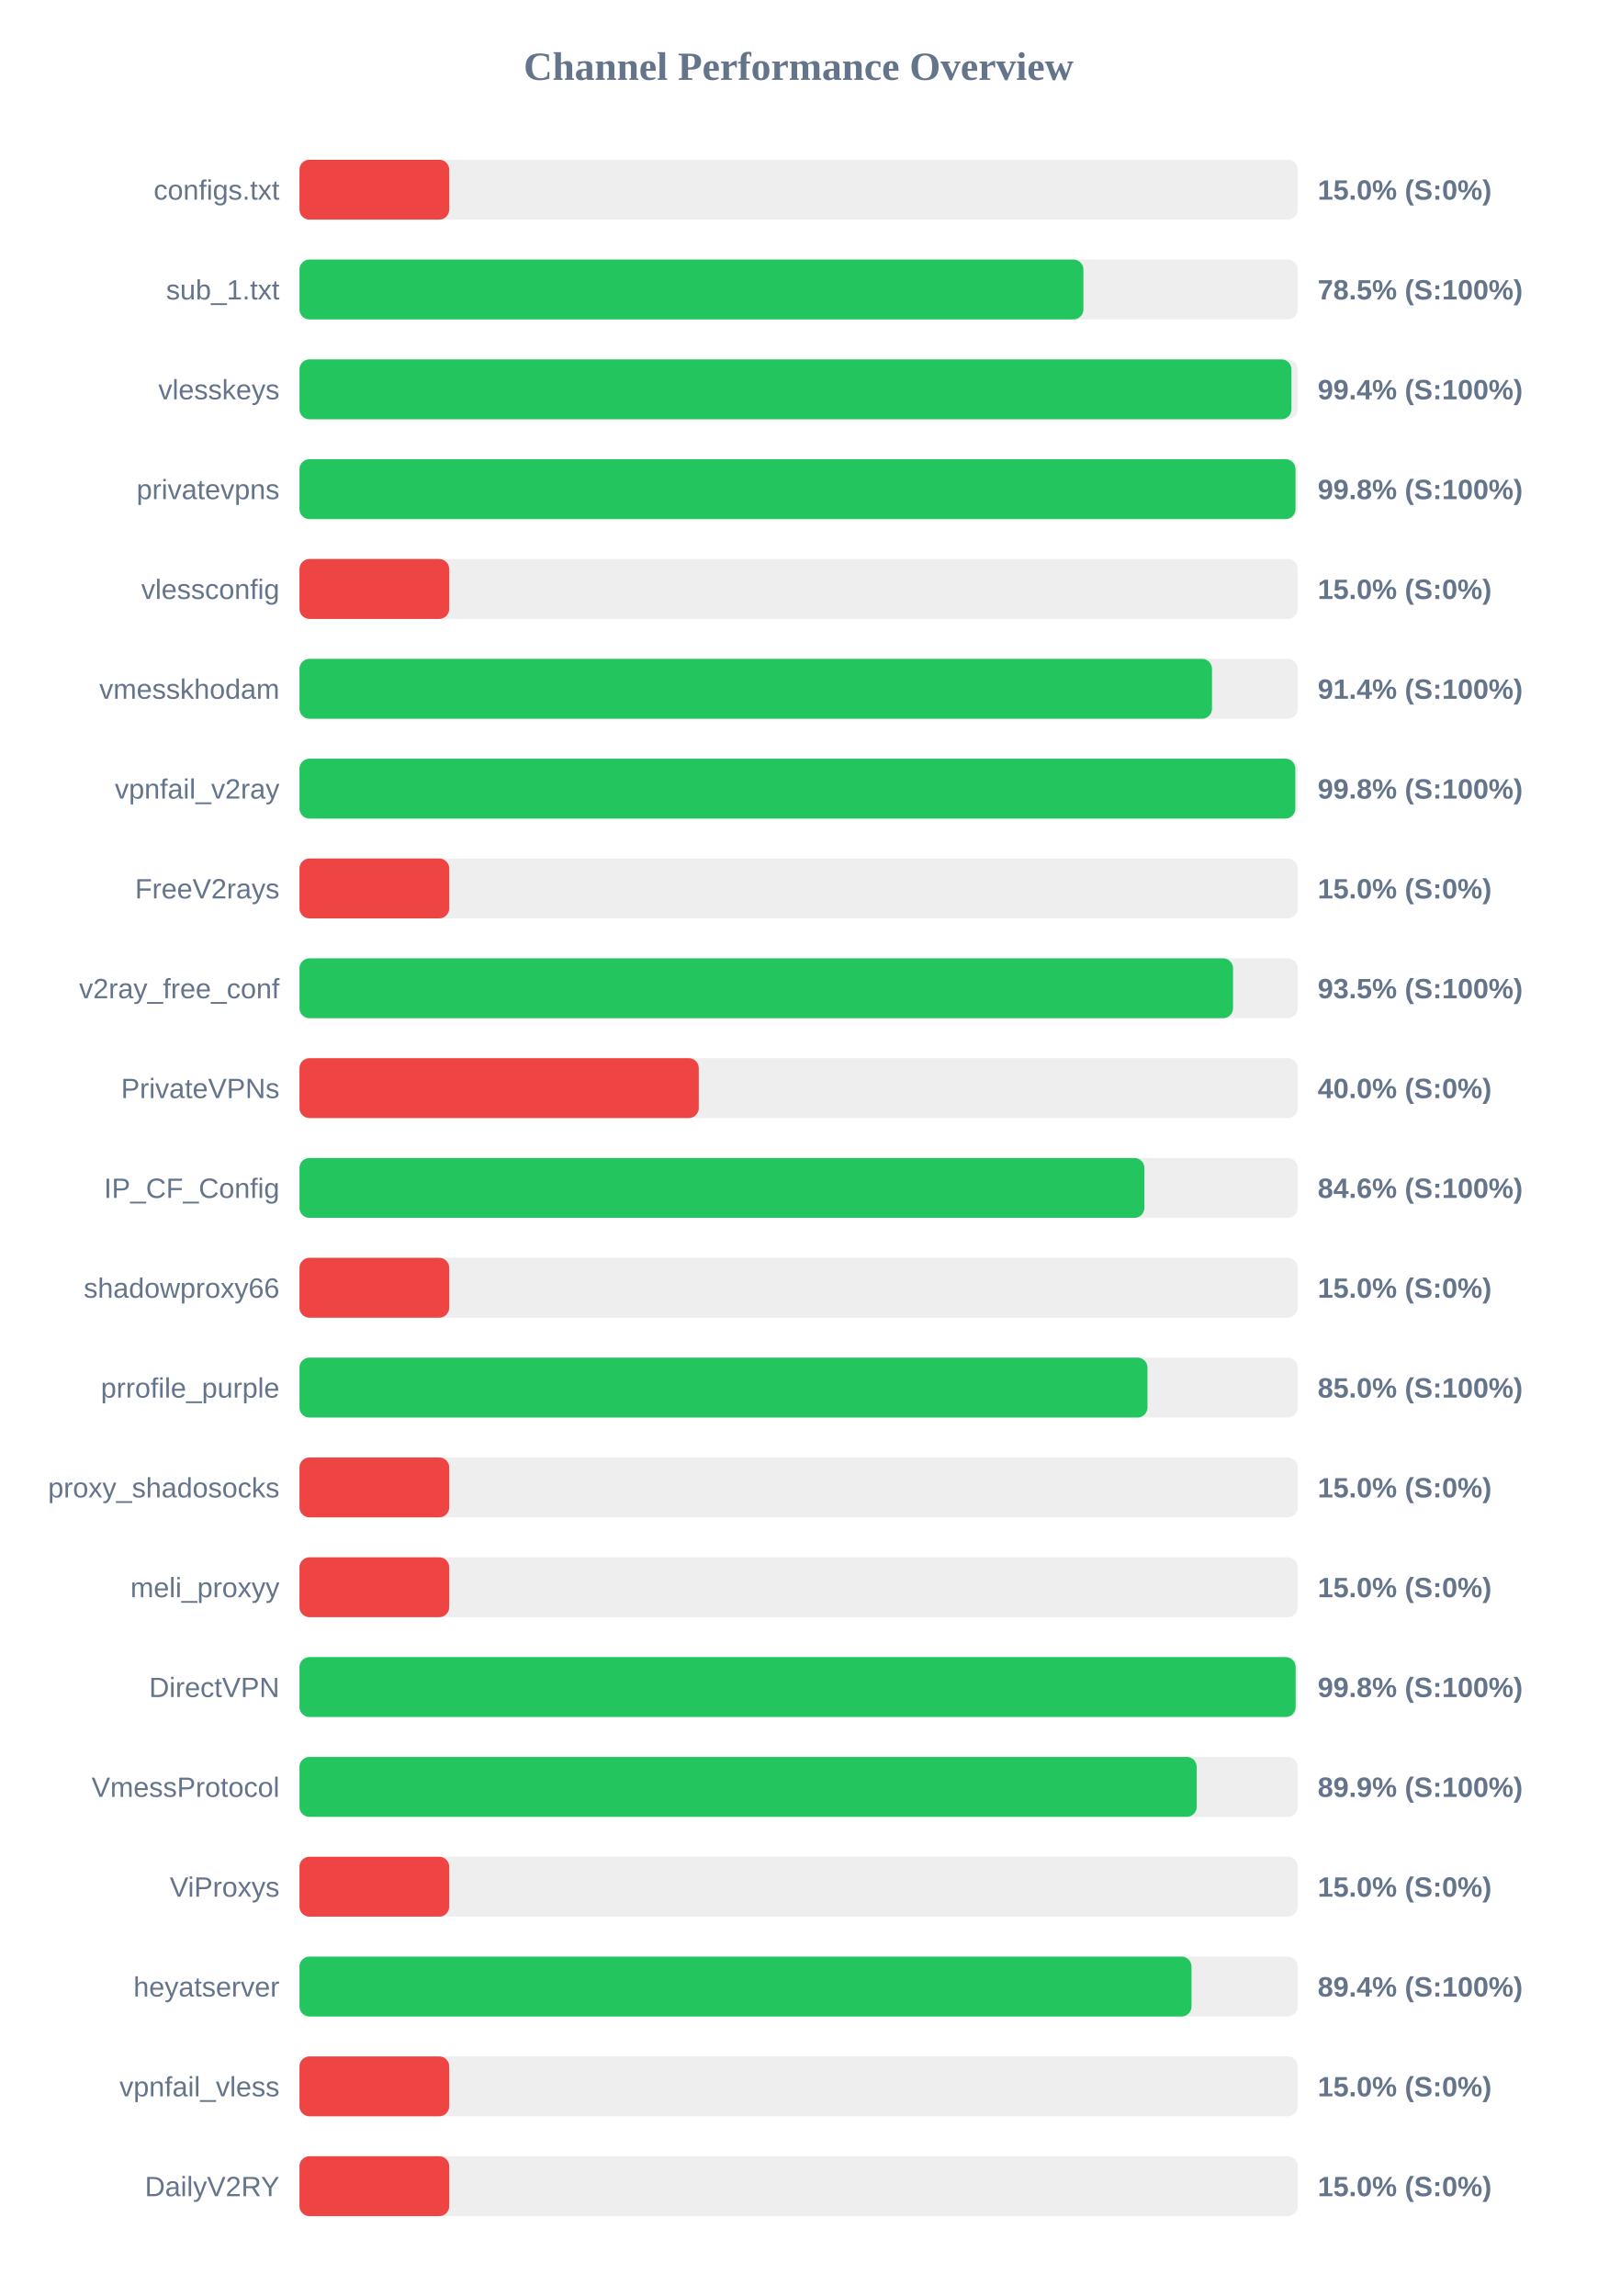
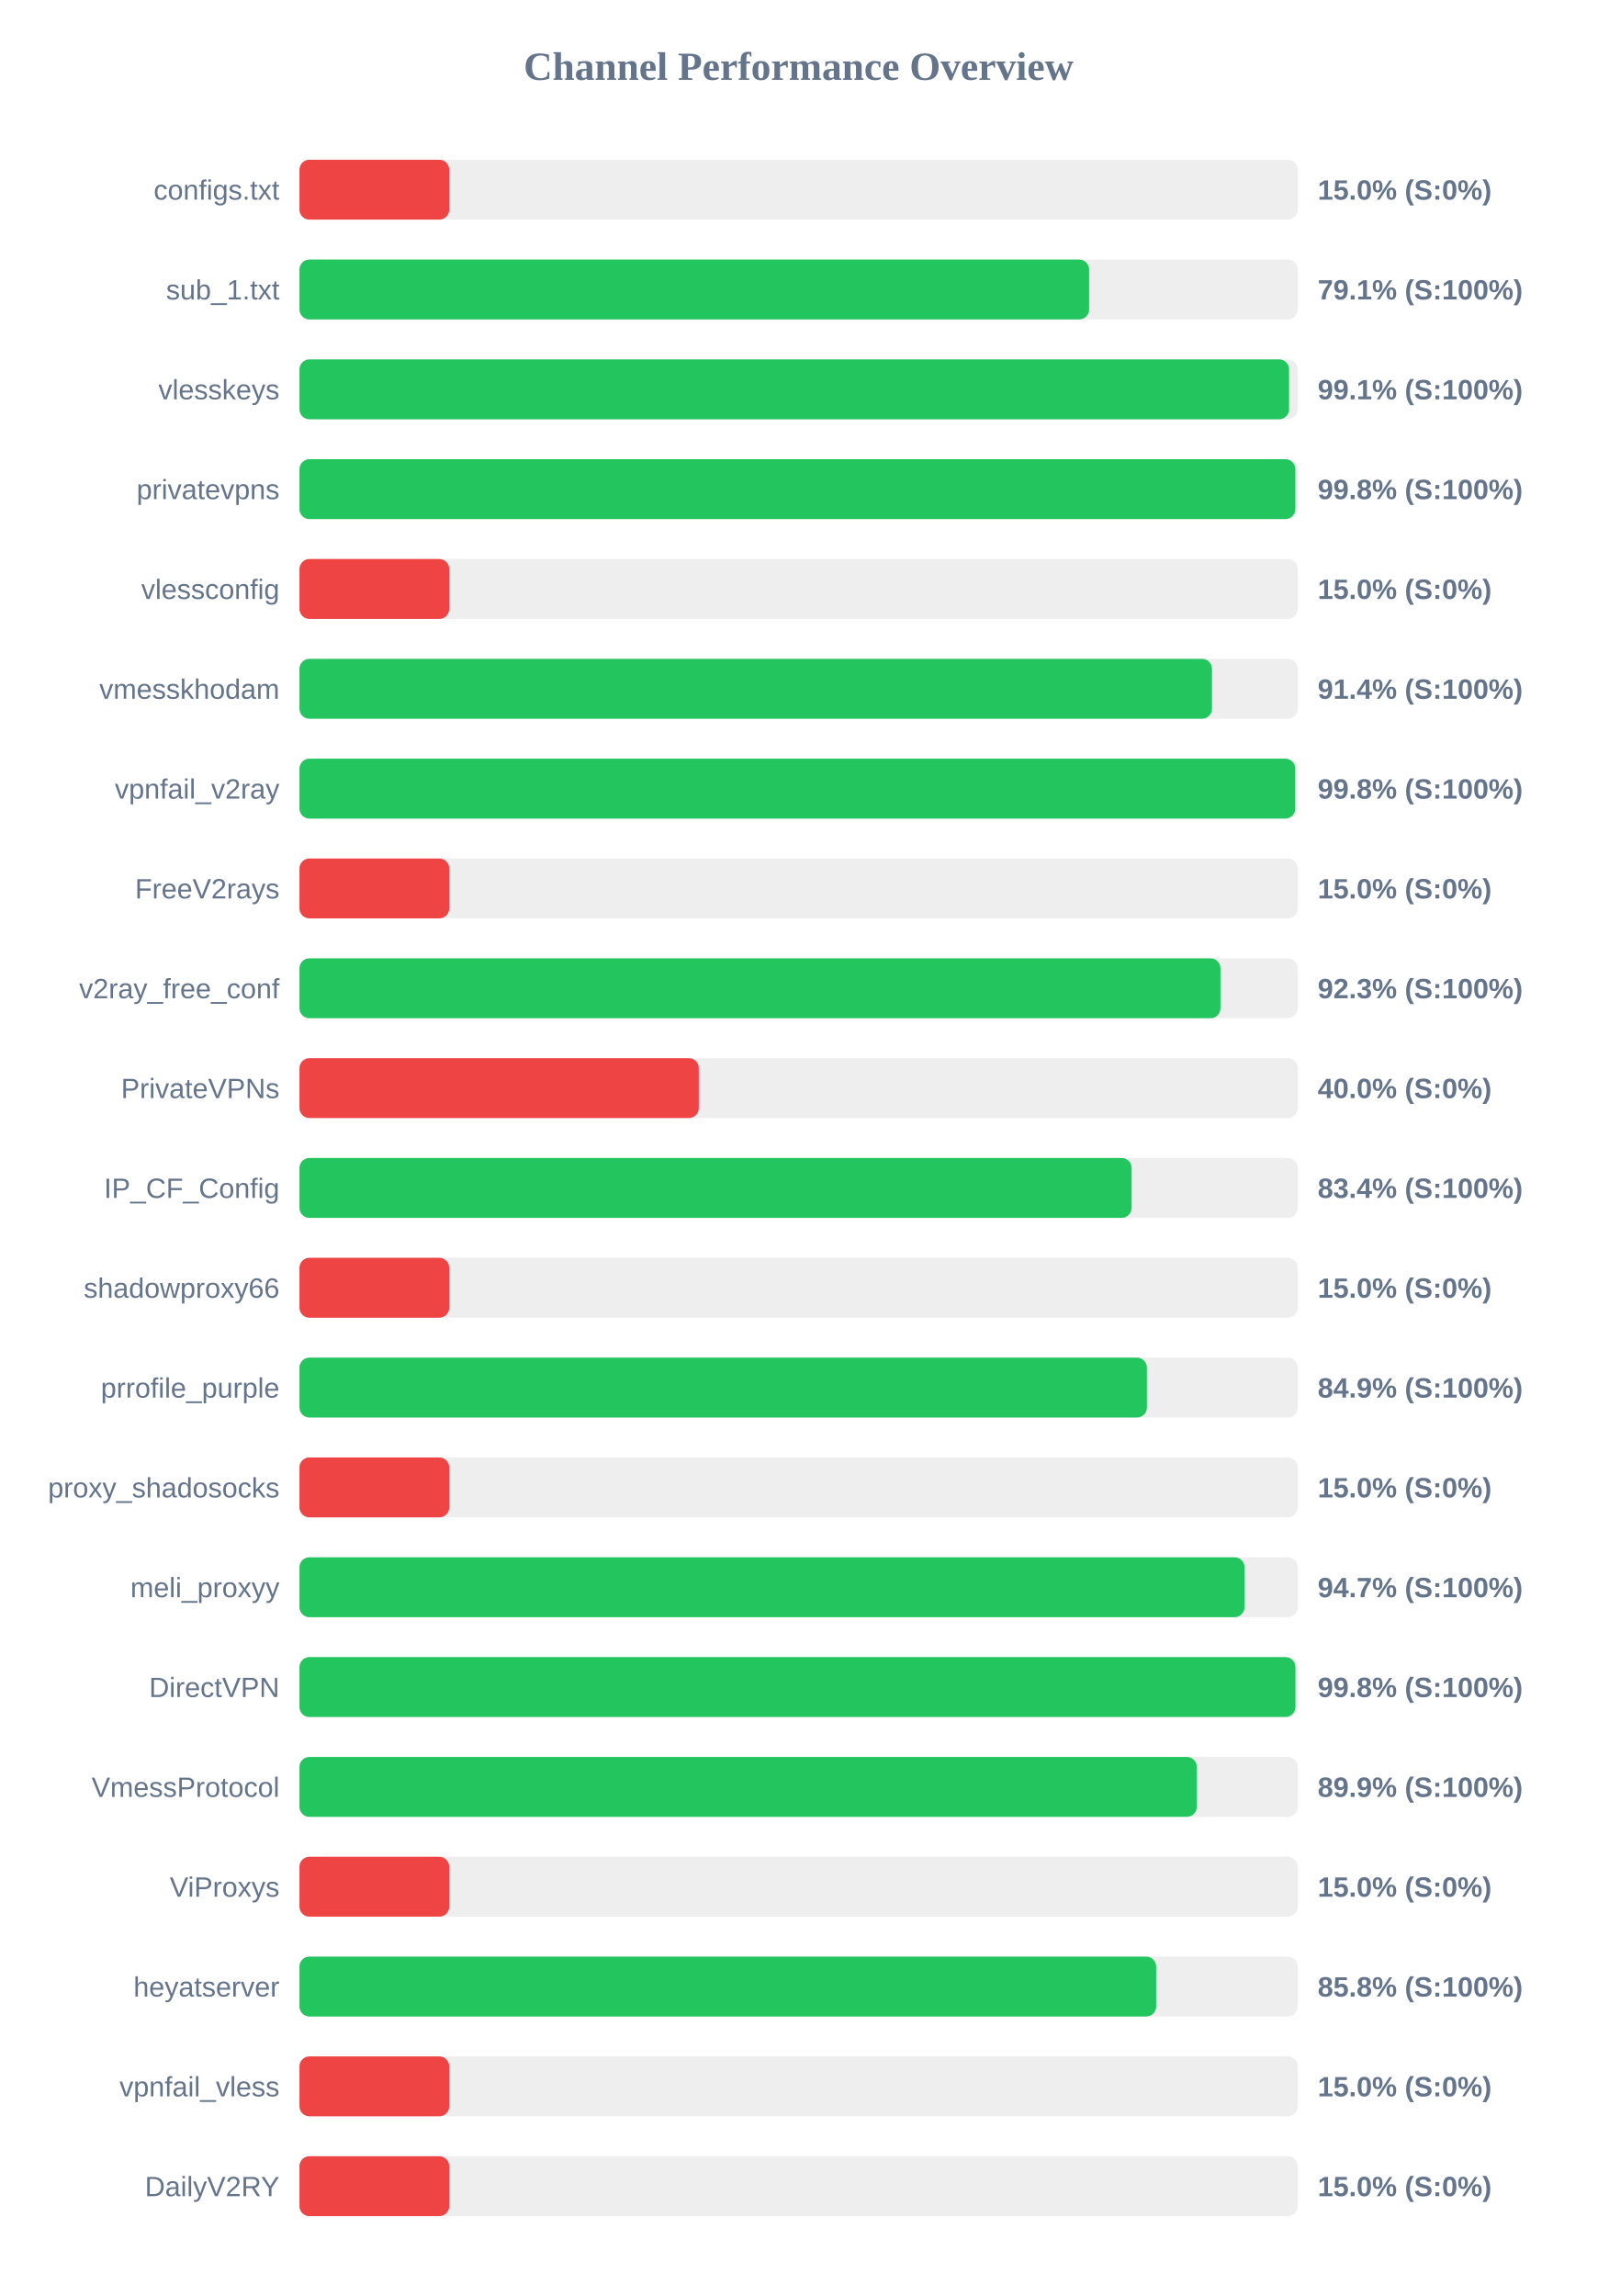
<svg xmlns="http://www.w3.org/2000/svg" width="800" height="1150" version="1.1">
  <style>
        .row { font: 14px Arial; fill: #64748b; }
        .score { font: bold 14px Arial; fill: #64748b; }
    </style>
  <text x="400" y="40" text-anchor="middle" font-size="20px" font-weight="bold" fill="#64748b">Channel Performance Overview</text>
  <rect x="150" y="80" width="500" height="30" fill="#eee" rx="5" />
  <rect x="150" y="80" width="75.0" height="30" fill="#ef4444" rx="5" />
  <text x="140" y="100" text-anchor="end" class="row">configs.txt</text>
  <text x="660" y="100" text-anchor="start" class="score">15.0% (S:0%)</text>
  <rect x="150" y="130" width="500" height="30" fill="#eee" rx="5" />
-   <rect x="150" y="130" width="392.65" height="30" fill="#22c55e" rx="5" />
+   <rect x="150" y="130" width="395.5" height="30" fill="#22c55e" rx="5" />
  <text x="140" y="150" text-anchor="end" class="row">sub_1.txt</text>
-   <text x="660" y="150" text-anchor="start" class="score">78.5% (S:100%)</text>
+   <text x="660" y="150" text-anchor="start" class="score">79.1% (S:100%)</text>
  <rect x="150" y="180" width="500" height="30" fill="#eee" rx="5" />
-   <rect x="150" y="180" width="496.85" height="30" fill="#22c55e" rx="5" />
+   <rect x="150" y="180" width="495.65" height="30" fill="#22c55e" rx="5" />
  <text x="140" y="200" text-anchor="end" class="row">vlesskeys</text>
-   <text x="660" y="200" text-anchor="start" class="score">99.4% (S:100%)</text>
+   <text x="660" y="200" text-anchor="start" class="score">99.1% (S:100%)</text>
  <rect x="150" y="230" width="500" height="30" fill="#eee" rx="5" />
-   <rect x="150" y="230" width="498.9" height="30" fill="#22c55e" rx="5" />
+   <rect x="150" y="230" width="498.8" height="30" fill="#22c55e" rx="5" />
  <text x="140" y="250" text-anchor="end" class="row">privatevpns</text>
  <text x="660" y="250" text-anchor="start" class="score">99.8% (S:100%)</text>
  <rect x="150" y="280" width="500" height="30" fill="#eee" rx="5" />
  <rect x="150" y="280" width="75.0" height="30" fill="#ef4444" rx="5" />
  <text x="140" y="300" text-anchor="end" class="row">vlessconfig</text>
  <text x="660" y="300" text-anchor="start" class="score">15.0% (S:0%)</text>
  <rect x="150" y="330" width="500" height="30" fill="#eee" rx="5" />
  <rect x="150" y="330" width="457.05" height="30" fill="#22c55e" rx="5" />
  <text x="140" y="350" text-anchor="end" class="row">vmesskhodam</text>
  <text x="660" y="350" text-anchor="start" class="score">91.4% (S:100%)</text>
  <rect x="150" y="380" width="500" height="30" fill="#eee" rx="5" />
-   <rect x="150" y="380" width="498.8" height="30" fill="#22c55e" rx="5" />
+   <rect x="150" y="380" width="498.75" height="30" fill="#22c55e" rx="5" />
  <text x="140" y="400" text-anchor="end" class="row">vpnfail_v2ray</text>
  <text x="660" y="400" text-anchor="start" class="score">99.8% (S:100%)</text>
  <rect x="150" y="430" width="500" height="30" fill="#eee" rx="5" />
  <rect x="150" y="430" width="75.0" height="30" fill="#ef4444" rx="5" />
  <text x="140" y="450" text-anchor="end" class="row">FreeV2rays</text>
  <text x="660" y="450" text-anchor="start" class="score">15.0% (S:0%)</text>
  <rect x="150" y="480" width="500" height="30" fill="#eee" rx="5" />
-   <rect x="150" y="480" width="467.6" height="30" fill="#22c55e" rx="5" />
+   <rect x="150" y="480" width="461.3" height="30" fill="#22c55e" rx="5" />
  <text x="140" y="500" text-anchor="end" class="row">v2ray_free_conf</text>
-   <text x="660" y="500" text-anchor="start" class="score">93.5% (S:100%)</text>
+   <text x="660" y="500" text-anchor="start" class="score">92.3% (S:100%)</text>
  <rect x="150" y="530" width="500" height="30" fill="#eee" rx="5" />
  <rect x="150" y="530" width="200.0" height="30" fill="#ef4444" rx="5" />
  <text x="140" y="550" text-anchor="end" class="row">PrivateVPNs</text>
  <text x="660" y="550" text-anchor="start" class="score">40.0% (S:0%)</text>
  <rect x="150" y="580" width="500" height="30" fill="#eee" rx="5" />
-   <rect x="150" y="580" width="423.2" height="30" fill="#22c55e" rx="5" />
+   <rect x="150" y="580" width="416.8" height="30" fill="#22c55e" rx="5" />
  <text x="140" y="600" text-anchor="end" class="row">IP_CF_Config</text>
-   <text x="660" y="600" text-anchor="start" class="score">84.6% (S:100%)</text>
+   <text x="660" y="600" text-anchor="start" class="score">83.4% (S:100%)</text>
  <rect x="150" y="630" width="500" height="30" fill="#eee" rx="5" />
  <rect x="150" y="630" width="75.0" height="30" fill="#ef4444" rx="5" />
  <text x="140" y="650" text-anchor="end" class="row">shadowproxy66</text>
  <text x="660" y="650" text-anchor="start" class="score">15.0% (S:0%)</text>
  <rect x="150" y="680" width="500" height="30" fill="#eee" rx="5" />
-   <rect x="150" y="680" width="424.75" height="30" fill="#22c55e" rx="5" />
+   <rect x="150" y="680" width="424.45" height="30" fill="#22c55e" rx="5" />
  <text x="140" y="700" text-anchor="end" class="row">prrofile_purple</text>
-   <text x="660" y="700" text-anchor="start" class="score">85.0% (S:100%)</text>
+   <text x="660" y="700" text-anchor="start" class="score">84.9% (S:100%)</text>
  <rect x="150" y="730" width="500" height="30" fill="#eee" rx="5" />
  <rect x="150" y="730" width="75.0" height="30" fill="#ef4444" rx="5" />
  <text x="140" y="750" text-anchor="end" class="row">proxy_shadosocks</text>
  <text x="660" y="750" text-anchor="start" class="score">15.0% (S:0%)</text>
  <rect x="150" y="780" width="500" height="30" fill="#eee" rx="5" />
-   <rect x="150" y="780" width="75.0" height="30" fill="#ef4444" rx="5" />
+   <rect x="150" y="780" width="473.35" height="30" fill="#22c55e" rx="5" />
  <text x="140" y="800" text-anchor="end" class="row">meli_proxyy</text>
-   <text x="660" y="800" text-anchor="start" class="score">15.0% (S:0%)</text>
+   <text x="660" y="800" text-anchor="start" class="score">94.7% (S:100%)</text>
  <rect x="150" y="830" width="500" height="30" fill="#eee" rx="5" />
-   <rect x="150" y="830" width="498.95" height="30" fill="#22c55e" rx="5" />
+   <rect x="150" y="830" width="498.85" height="30" fill="#22c55e" rx="5" />
  <text x="140" y="850" text-anchor="end" class="row">DirectVPN</text>
  <text x="660" y="850" text-anchor="start" class="score">99.8% (S:100%)</text>
  <rect x="150" y="880" width="500" height="30" fill="#eee" rx="5" />
-   <rect x="150" y="880" width="449.4" height="30" fill="#22c55e" rx="5" />
+   <rect x="150" y="880" width="449.45" height="30" fill="#22c55e" rx="5" />
  <text x="140" y="900" text-anchor="end" class="row">VmessProtocol</text>
  <text x="660" y="900" text-anchor="start" class="score">89.9% (S:100%)</text>
  <rect x="150" y="930" width="500" height="30" fill="#eee" rx="5" />
  <rect x="150" y="930" width="75.0" height="30" fill="#ef4444" rx="5" />
  <text x="140" y="950" text-anchor="end" class="row">ViProxys</text>
  <text x="660" y="950" text-anchor="start" class="score">15.0% (S:0%)</text>
  <rect x="150" y="980" width="500" height="30" fill="#eee" rx="5" />
-   <rect x="150" y="980" width="446.8" height="30" fill="#22c55e" rx="5" />
+   <rect x="150" y="980" width="429.1" height="30" fill="#22c55e" rx="5" />
  <text x="140" y="1000" text-anchor="end" class="row">heyatserver</text>
-   <text x="660" y="1000" text-anchor="start" class="score">89.4% (S:100%)</text>
+   <text x="660" y="1000" text-anchor="start" class="score">85.8% (S:100%)</text>
  <rect x="150" y="1030" width="500" height="30" fill="#eee" rx="5" />
  <rect x="150" y="1030" width="75.0" height="30" fill="#ef4444" rx="5" />
  <text x="140" y="1050" text-anchor="end" class="row">vpnfail_vless</text>
  <text x="660" y="1050" text-anchor="start" class="score">15.0% (S:0%)</text>
  <rect x="150" y="1080" width="500" height="30" fill="#eee" rx="5" />
  <rect x="150" y="1080" width="75.0" height="30" fill="#ef4444" rx="5" />
  <text x="140" y="1100" text-anchor="end" class="row">DailyV2RY</text>
  <text x="660" y="1100" text-anchor="start" class="score">15.0% (S:0%)</text>
</svg>
